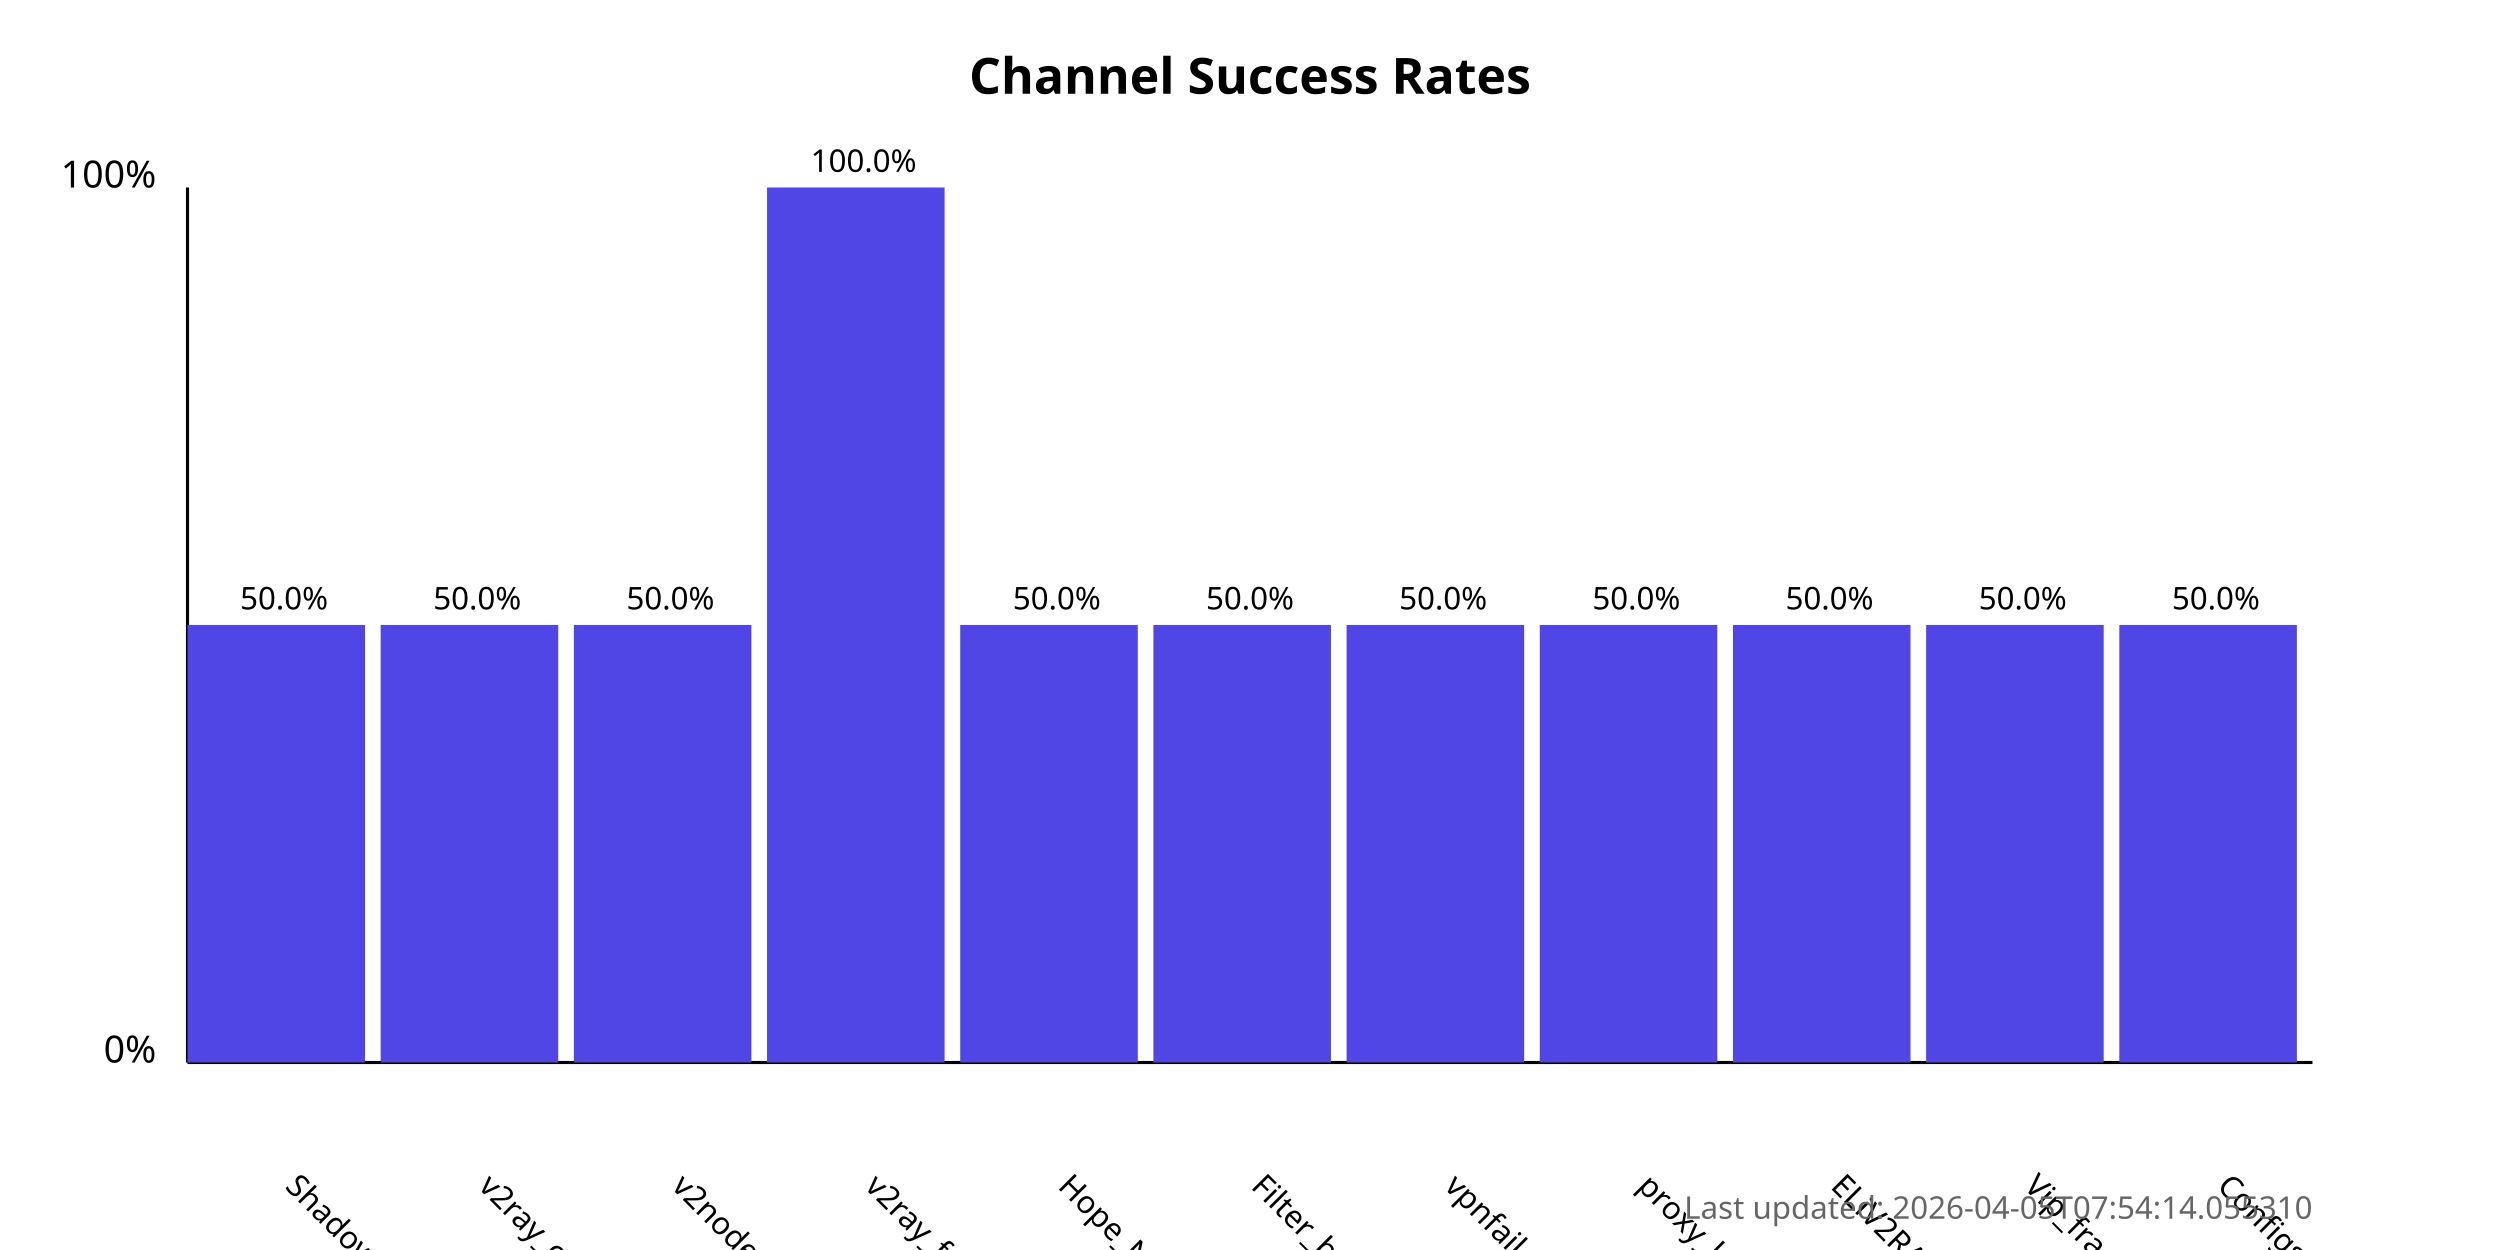
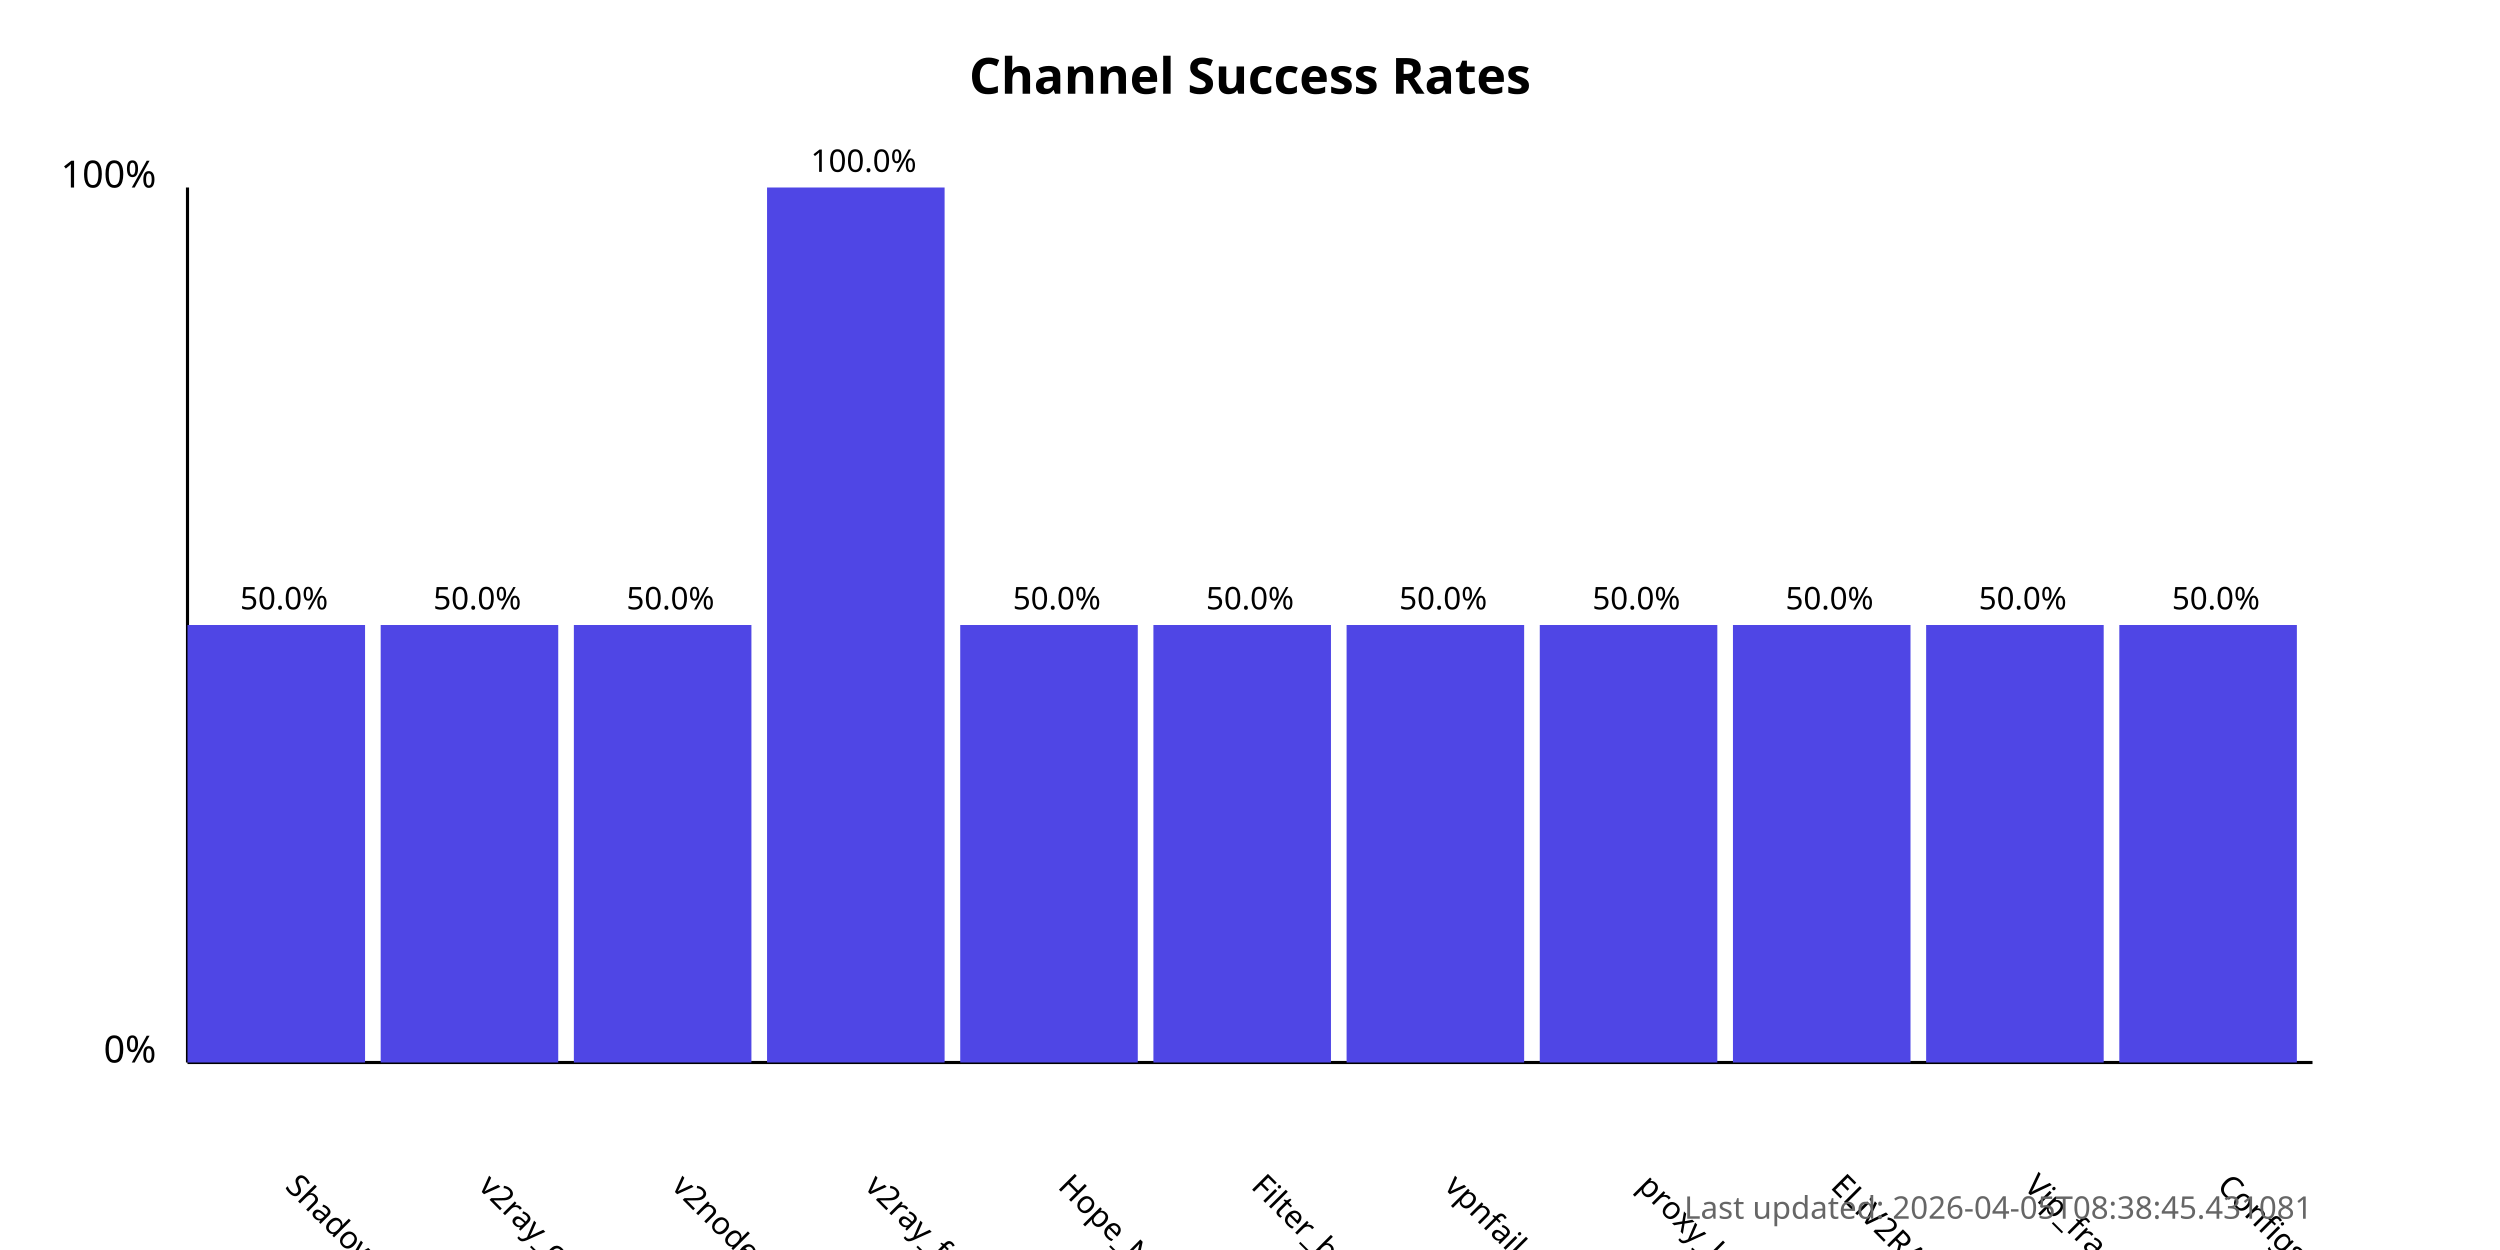
<svg xmlns="http://www.w3.org/2000/svg" width="800" height="400">
  <style>
            .chart-title { font: bold 16px sans-serif; }
            .axis-label { font: 12px sans-serif; }
            .tick-label { font: 10px sans-serif; }
            .bar { fill: #4f46e5; }
            .bar:hover { fill: #6366f1; }
            .timestamp { font: 10px sans-serif; fill: #666; }
        </style>
  <text x="400.0" y="30" text-anchor="middle" class="chart-title">
            Channel Success Rates
        </text>
  <line x1="60" y1="340" x2="60" y2="60" stroke="black" stroke-width="1" />
  <line x1="60" y1="340" x2="740" y2="340" stroke="black" stroke-width="1" />
  <text x="50" y="340" text-anchor="end" class="axis-label">0%</text>
  <text x="50" y="60" text-anchor="end" class="axis-label">100%</text>
  <g>
    <rect x="60" y="200.0" width="56.818" height="140.0" class="bar" />
    <text x="90.909" y="380" transform="rotate(45, 90.90909, 380)" text-anchor="start" class="tick-label">
                ShadowProxy66
            </text>
    <text x="90.909" y="195.0" text-anchor="middle" class="tick-label">
                50.0%
            </text>
  </g>
  <g>
    <rect x="121.818" y="200.0" width="56.818" height="140.0" class="bar" />
    <text x="152.727" y="380" transform="rotate(45, 152.7273, 380)" text-anchor="start" class="tick-label">
                v2ray_configs_pool
            </text>
    <text x="152.727" y="195.0" text-anchor="middle" class="tick-label">
                50.0%
            </text>
  </g>
  <g>
    <rect x="183.636" y="200.0" width="56.818" height="140.0" class="bar" />
    <text x="214.545" y="380" transform="rotate(45, 214.5455, 380)" text-anchor="start" class="tick-label">
                v2nodes
            </text>
    <text x="214.545" y="195.0" text-anchor="middle" class="tick-label">
                50.0%
            </text>
  </g>
  <g>
    <rect x="245.455" y="60.0" width="56.818" height="280.0" class="bar" />
    <text x="276.364" y="380" transform="rotate(45, 276.3636, 380)" text-anchor="start" class="tick-label">
                v2ray_free_conf
            </text>
    <text x="276.364" y="55.0" text-anchor="middle" class="tick-label">
                100.0%
            </text>
  </g>
  <g>
    <rect x="307.273" y="200.0" width="56.818" height="140.0" class="bar" />
    <text x="338.182" y="380" transform="rotate(45, 338.1818, 380)" text-anchor="start" class="tick-label">
                Hope_Net
            </text>
    <text x="338.182" y="195.0" text-anchor="middle" class="tick-label">
                50.0%
            </text>
  </g>
  <g>
    <rect x="369.091" y="200.0" width="56.818" height="140.0" class="bar" />
    <text x="400.0" y="380" transform="rotate(45, 400.0, 380)" text-anchor="start" class="tick-label">
                Filter_breaker
            </text>
    <text x="400.0" y="195.0" text-anchor="middle" class="tick-label">
                50.0%
            </text>
  </g>
  <g>
    <rect x="430.909" y="200.0" width="56.818" height="140.0" class="bar" />
    <text x="461.818" y="380" transform="rotate(45, 461.8182, 380)" text-anchor="start" class="tick-label">
                vpnfail_vless
            </text>
    <text x="461.818" y="195.0" text-anchor="middle" class="tick-label">
                50.0%
            </text>
  </g>
  <g>
    <rect x="492.727" y="200.0" width="56.818" height="140.0" class="bar" />
    <text x="523.636" y="380" transform="rotate(45, 523.6364, 380)" text-anchor="start" class="tick-label">
                proxy_kafee
            </text>
    <text x="523.636" y="195.0" text-anchor="middle" class="tick-label">
                50.0%
            </text>
  </g>
  <g>
    <rect x="554.545" y="200.0" width="56.818" height="140.0" class="bar" />
    <text x="585.455" y="380" transform="rotate(45, 585.4545, 380)" text-anchor="start" class="tick-label">
                ELiV2RAY
            </text>
    <text x="585.455" y="195.0" text-anchor="middle" class="tick-label">
                50.0%
            </text>
  </g>
  <g>
    <rect x="616.364" y="200.0" width="56.818" height="140.0" class="bar" />
    <text x="647.273" y="380" transform="rotate(45, 647.2727, 380)" text-anchor="start" class="tick-label">
                Vip_fragment_v2ray
            </text>
    <text x="647.273" y="195.0" text-anchor="middle" class="tick-label">
                50.0%
            </text>
  </g>
  <g>
    <rect x="678.182" y="200.0" width="56.818" height="140.0" class="bar" />
    <text x="709.091" y="380" transform="rotate(45, 709.0909, 380)" text-anchor="start" class="tick-label">
                ConfigsHubPlus
            </text>
    <text x="709.091" y="195.0" text-anchor="middle" class="tick-label">
                50.0%
            </text>
  </g>
  <text x="740" y="390" text-anchor="end" class="timestamp">
-             Last updated: 2026-04-05T07:54:14.055310
+             Last updated: 2026-04-05T08:38:45.431081
        </text>
</svg>
